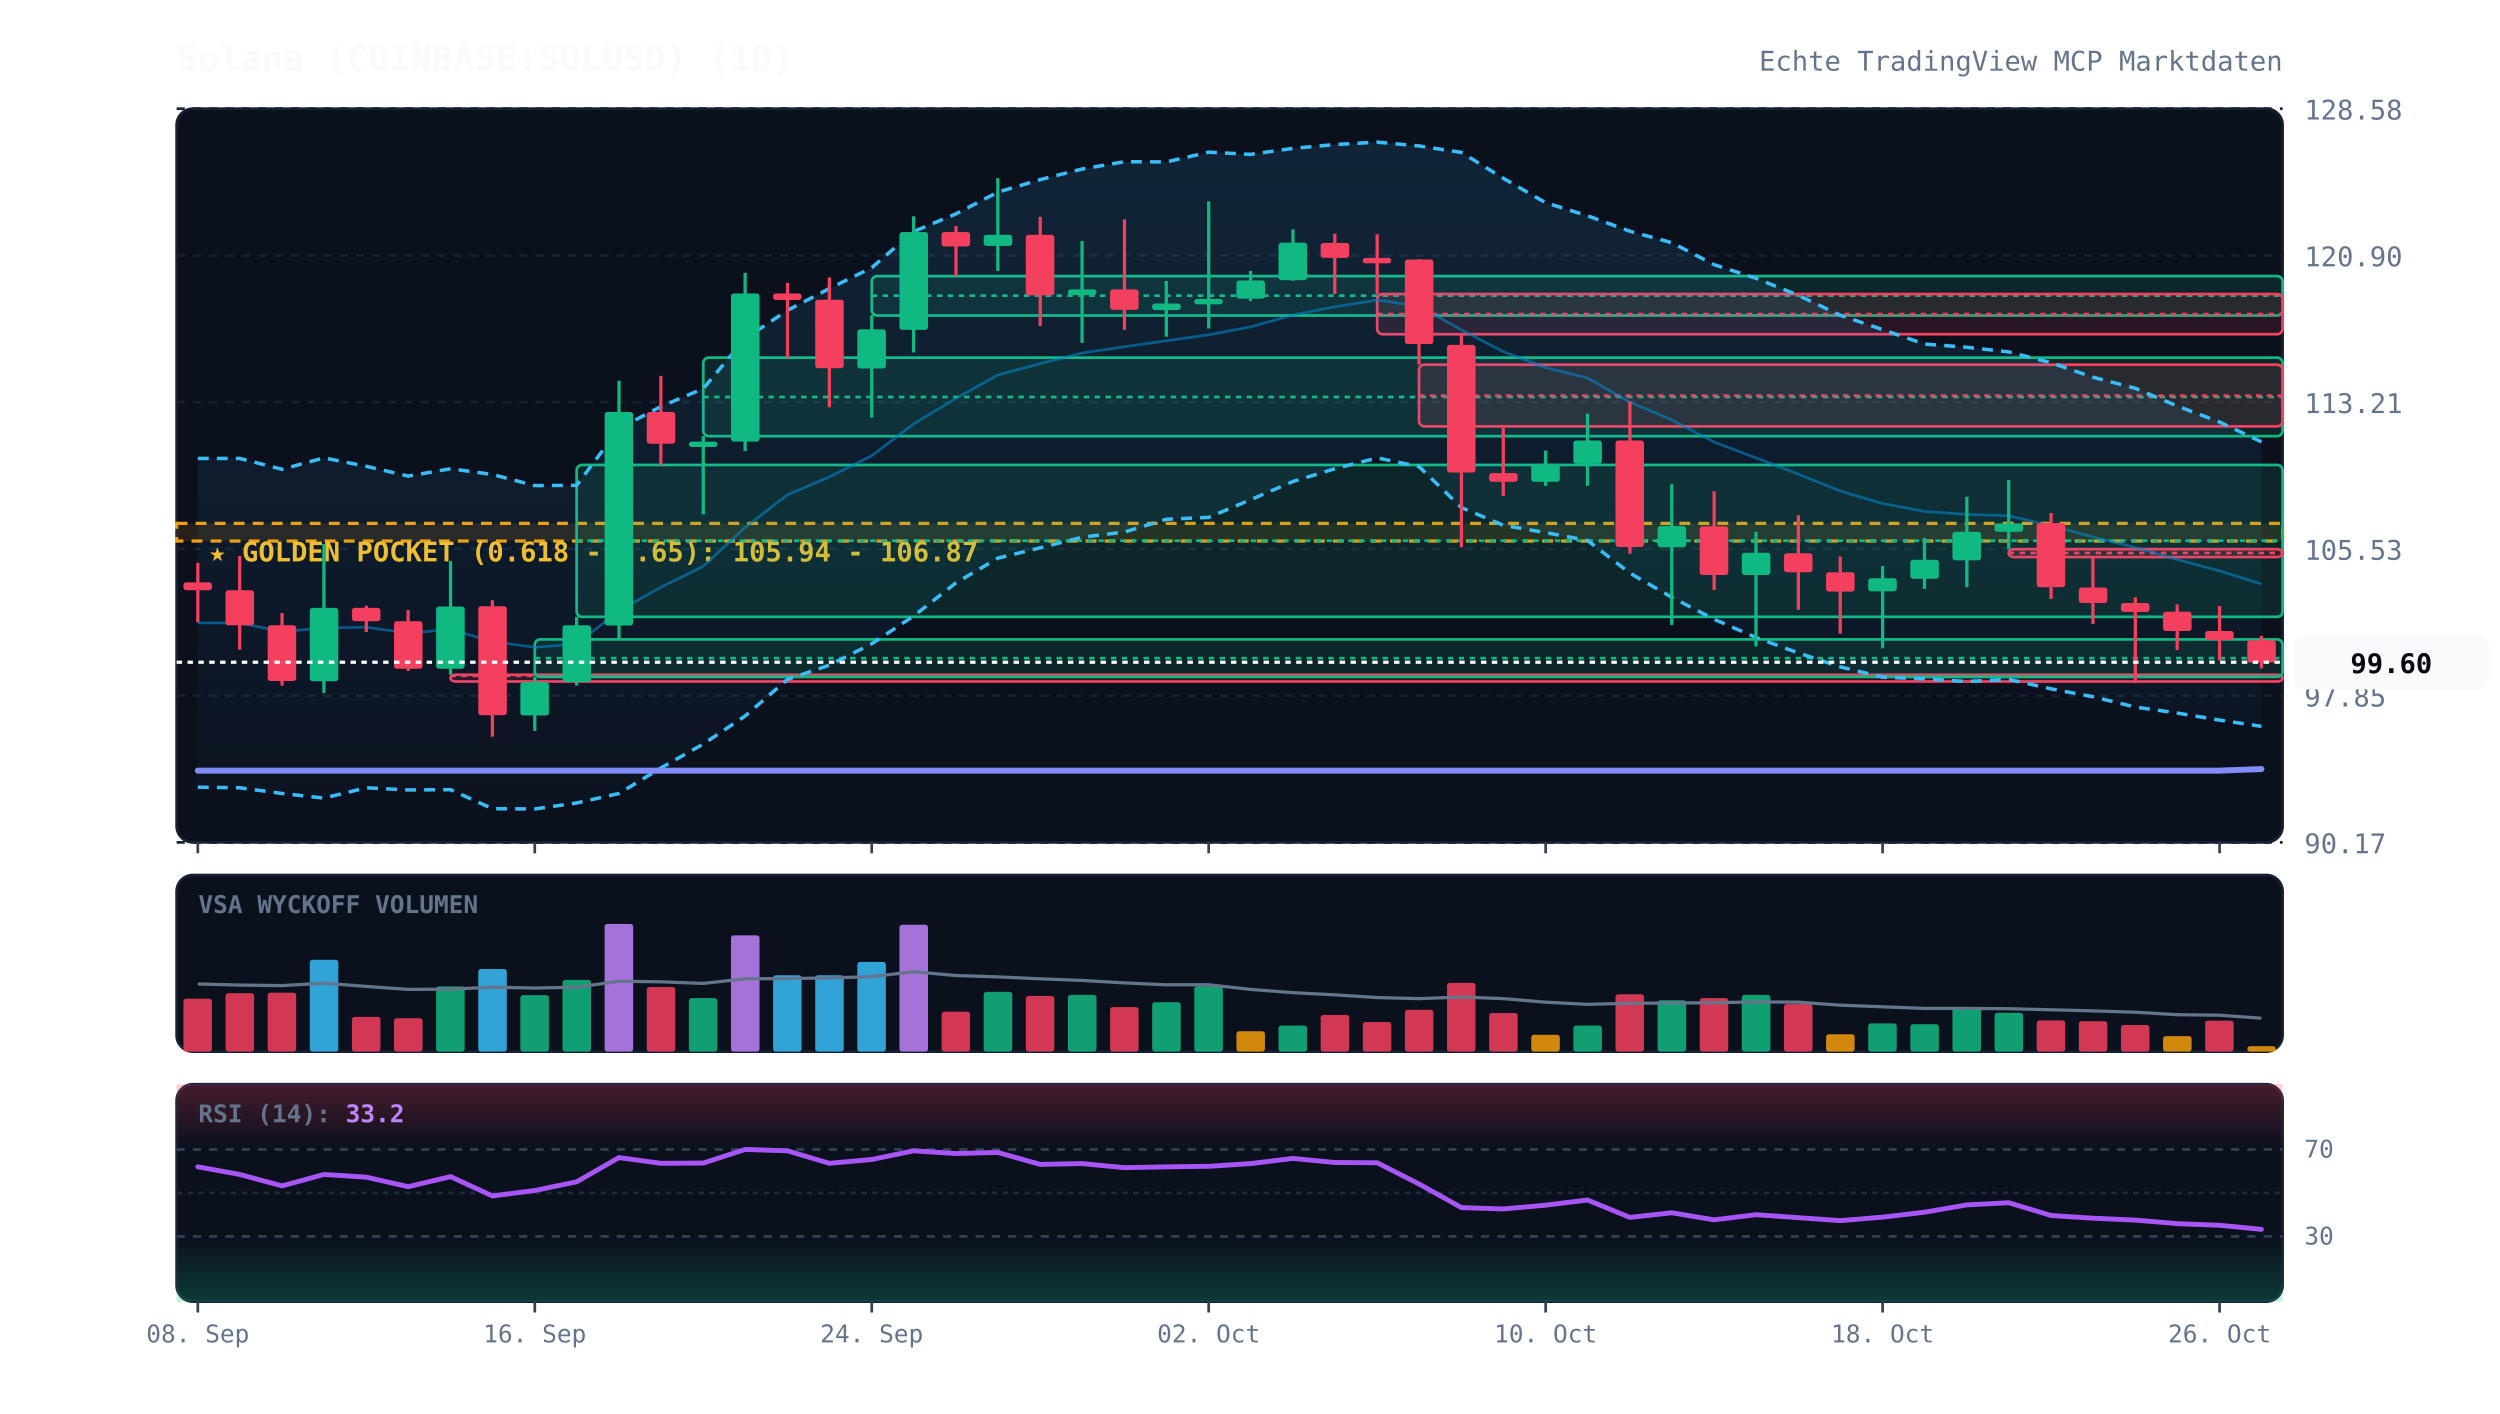
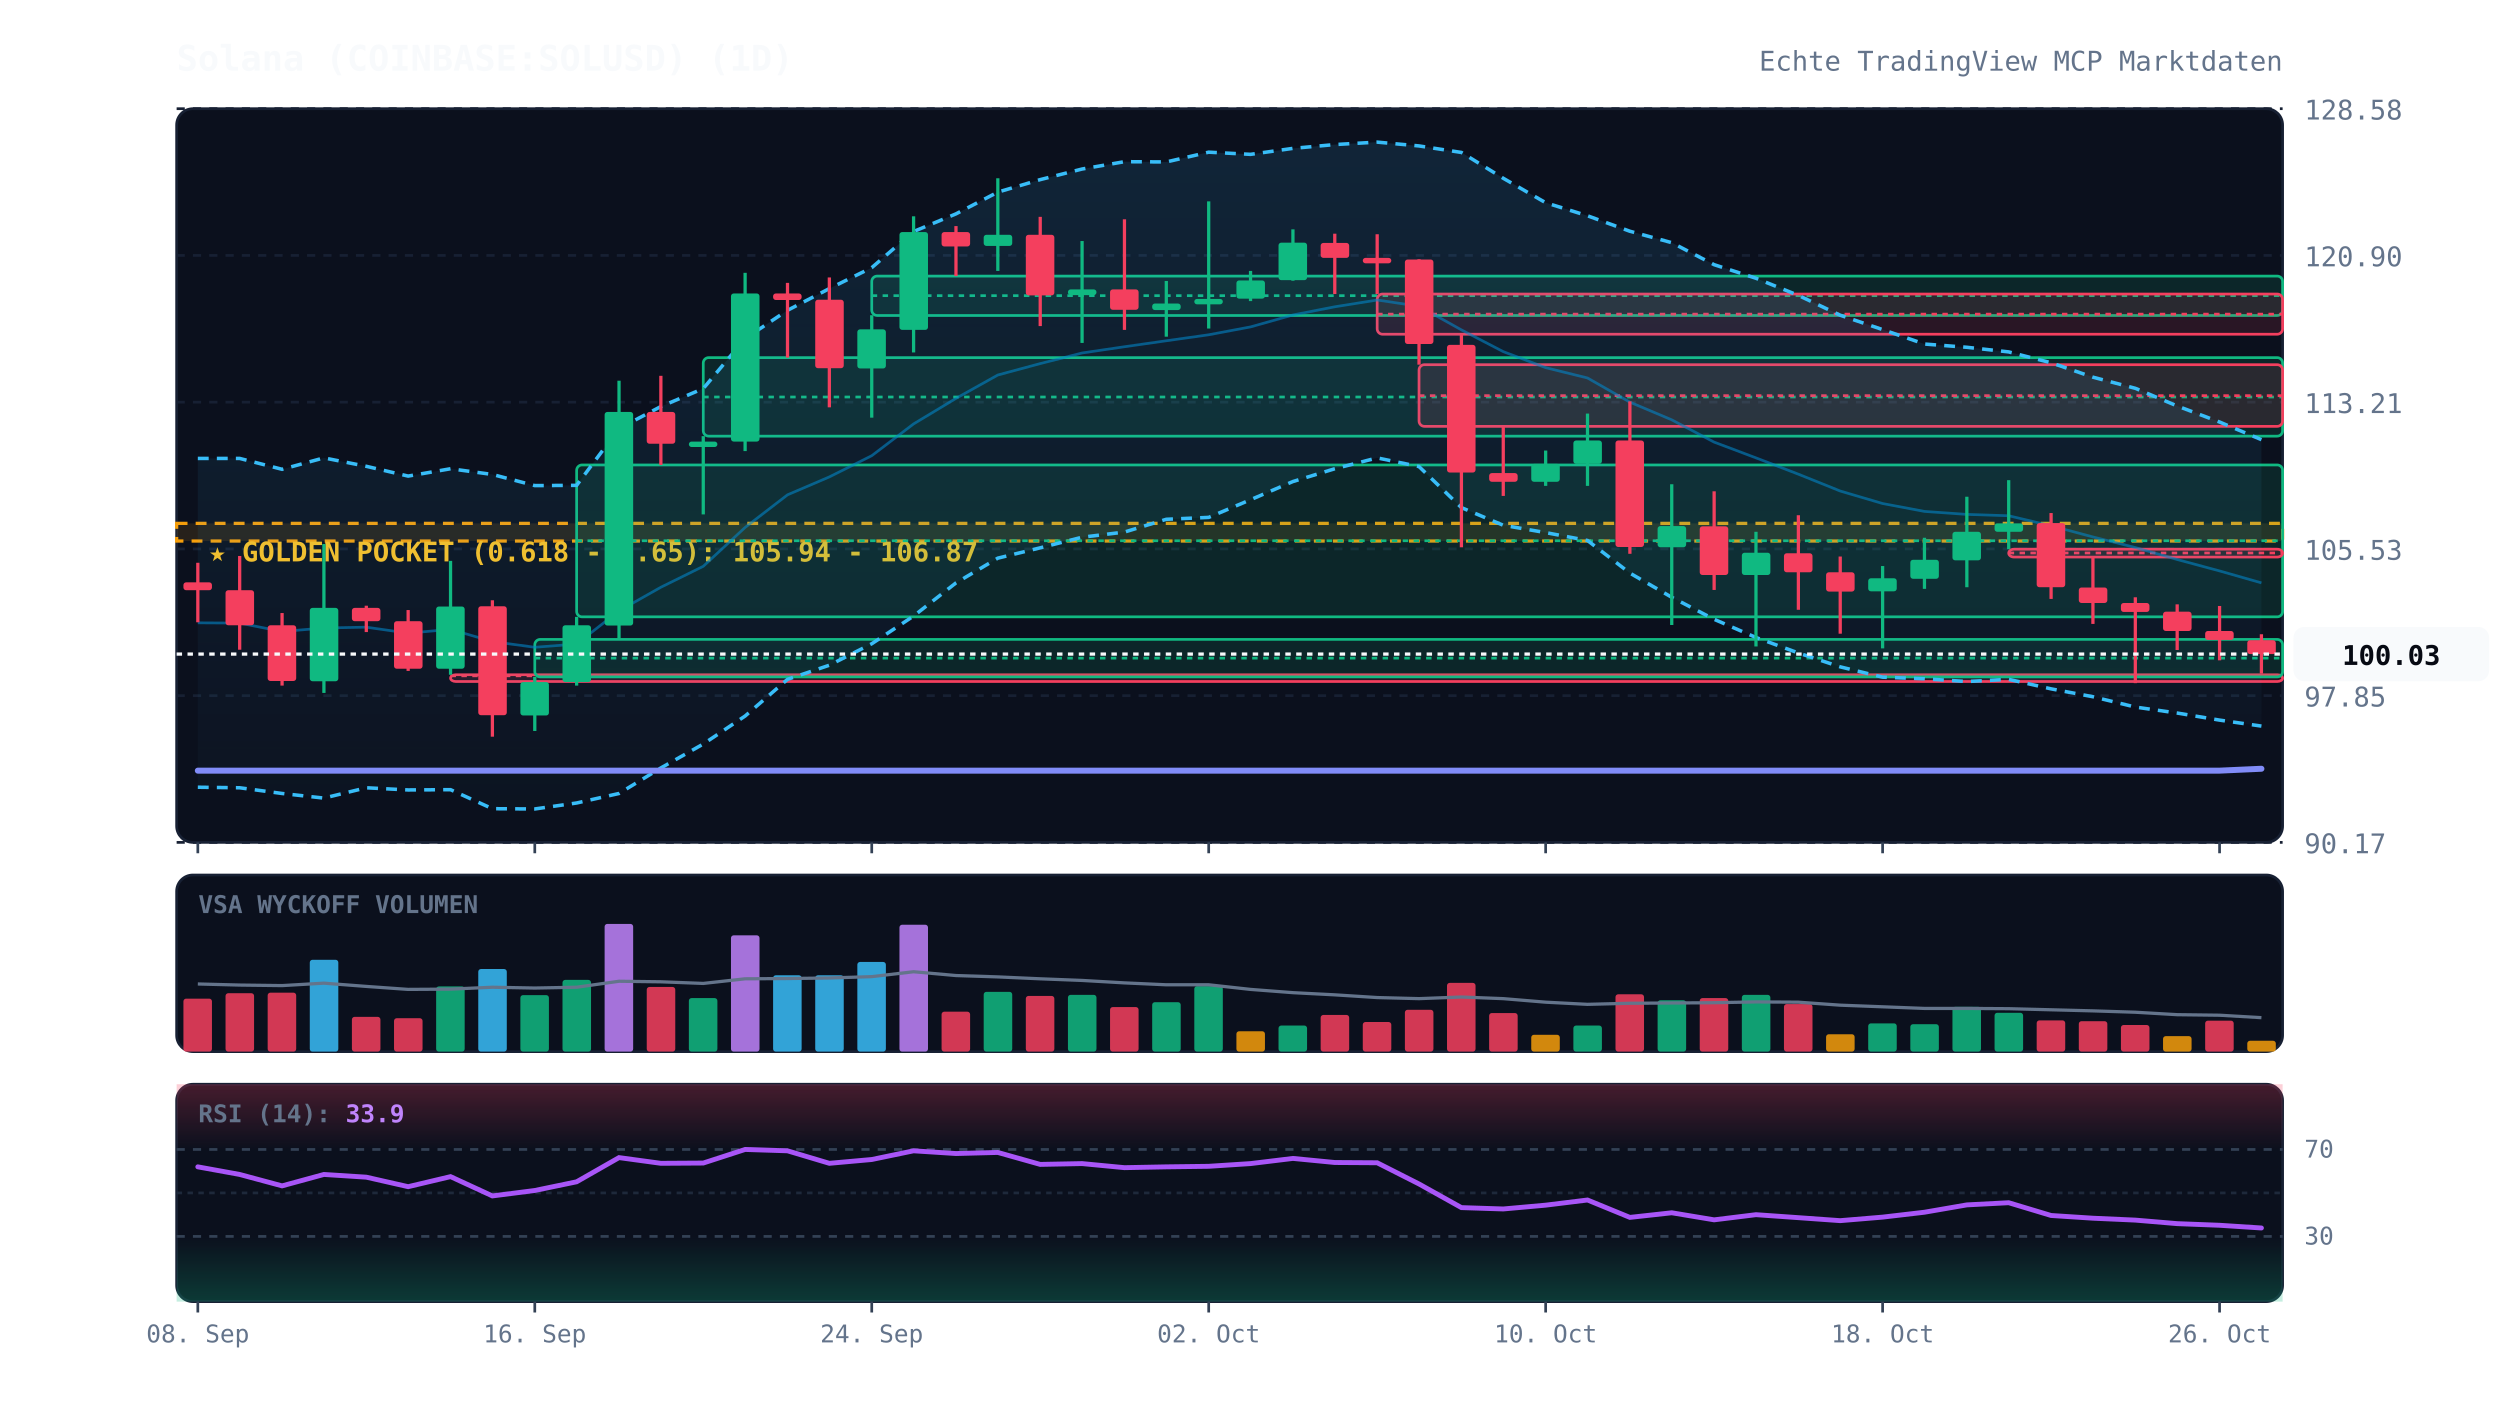
<svg xmlns="http://www.w3.org/2000/svg" viewBox="0 0 920 520" width="100%" height="100%" style="background:#070a13; font-family:'JetBrains Mono', monospace;">
  <defs>
    <linearGradient id="cloud-grad" x1="0%" y1="0%" x2="0%" y2="100%">
      <stop offset="0%" stop-color="#38bdf8" stop-opacity="0.12" />
      <stop offset="100%" stop-color="#38bdf8" stop-opacity="0.02" />
    </linearGradient>
    <linearGradient id="rsi-overbought" x1="0%" y1="0%" x2="0%" y2="100%">
      <stop offset="0%" stop-color="#f43f5e" stop-opacity="0.25" />
      <stop offset="100%" stop-color="#f43f5e" stop-opacity="0.0" />
    </linearGradient>
    <linearGradient id="rsi-oversold" x1="0%" y1="0%" x2="0%" y2="100%">
      <stop offset="0%" stop-color="#10b981" stop-opacity="0.0" />
      <stop offset="100%" stop-color="#10b981" stop-opacity="0.25" />
    </linearGradient>
  </defs>
  <rect x="65" y="40" width="775" height="270" fill="#0b101d" rx="6" stroke="#172033" stroke-width="1" />
  <rect x="65" y="322" width="775" height="65" fill="#0b101d" rx="6" stroke="#172033" stroke-width="1" />
  <rect x="65" y="399" width="775" height="80" fill="#0b101d" rx="6" stroke="#172033" stroke-width="1" />
  <line x1="65" y1="310.0" x2="840" y2="310.0" stroke="#172033" stroke-dasharray="3,3" stroke-width="1" />
  <text x="848" y="314.0" fill="#64748b" font-size="10" text-anchor="start">90.17</text>
  <line x1="65" y1="256.0" x2="840" y2="256.0" stroke="#172033" stroke-dasharray="3,3" stroke-width="1" />
  <text x="848" y="260.0" fill="#64748b" font-size="10" text-anchor="start">97.85</text>
  <line x1="65" y1="202.0" x2="840" y2="202.0" stroke="#172033" stroke-dasharray="3,3" stroke-width="1" />
  <text x="848" y="206.0" fill="#64748b" font-size="10" text-anchor="start">105.53</text>
  <line x1="65" y1="148.0" x2="840" y2="148.0" stroke="#172033" stroke-dasharray="3,3" stroke-width="1" />
  <text x="848" y="152.0" fill="#64748b" font-size="10" text-anchor="start">113.21</text>
  <line x1="65" y1="94.0" x2="840" y2="94.0" stroke="#172033" stroke-dasharray="3,3" stroke-width="1" />
  <text x="848" y="98.0" fill="#64748b" font-size="10" text-anchor="start">120.90</text>
  <line x1="65" y1="40.0" x2="840" y2="40.0" stroke="#172033" stroke-dasharray="3,3" stroke-width="1" />
  <text x="848" y="44.0" fill="#64748b" font-size="10" text-anchor="start">128.58</text>
  <rect x="65" y="192.6" width="775" height="6.5" fill="rgba(245, 158, 11, 0.12)" stroke="#f59e0b" stroke-dasharray="4,3" stroke-width="1.2" />
  <text x="77" y="206.6" fill="#fbbf24" font-size="10" font-weight="bold">★ GOLDEN POCKET (0.618 - 0.65): 105.94 - 106.87</text>
  <rect x="165.8" y="248.3" width="674.2" height="2.5" fill="rgba(244, 63, 94, 0.13)" stroke="#f43f5e" stroke-width="1" rx="2" />
  <line x1="165.8" y1="248.7" x2="840" y2="248.7" stroke="#f43f5e" stroke-dasharray="2,2" stroke-width="1" />
  <rect x="196.8" y="235.3" width="643.2" height="13.8" fill="rgba(16, 185, 129, 0.13)" stroke="#10b981" stroke-width="1" rx="2" />
  <line x1="196.8" y1="242.2" x2="840" y2="242.2" stroke="#10b981" stroke-dasharray="2,2" stroke-width="1" />
  <rect x="212.2" y="171.1" width="627.8" height="55.9" fill="rgba(16, 185, 129, 0.13)" stroke="#10b981" stroke-width="1" rx="2" />
  <line x1="212.2" y1="199.0" x2="840" y2="199.0" stroke="#10b981" stroke-dasharray="2,2" stroke-width="1" />
  <rect x="258.8" y="131.6" width="581.2" height="28.9" fill="rgba(16, 185, 129, 0.13)" stroke="#10b981" stroke-width="1" rx="2" />
  <line x1="258.8" y1="146.1" x2="840" y2="146.1" stroke="#10b981" stroke-dasharray="2,2" stroke-width="1" />
  <rect x="320.8" y="101.6" width="519.2" height="14.5" fill="rgba(16, 185, 129, 0.13)" stroke="#10b981" stroke-width="1" rx="2" />
  <line x1="320.8" y1="108.8" x2="840" y2="108.8" stroke="#10b981" stroke-dasharray="2,2" stroke-width="1" />
  <rect x="506.8" y="108.2" width="333.2" height="14.8" fill="rgba(244, 63, 94, 0.13)" stroke="#f43f5e" stroke-width="1" rx="2" />
  <line x1="506.8" y1="115.6" x2="840" y2="115.6" stroke="#f43f5e" stroke-dasharray="2,2" stroke-width="1" />
  <rect x="522.2" y="134.2" width="317.8" height="22.7" fill="rgba(244, 63, 94, 0.13)" stroke="#f43f5e" stroke-width="1" rx="2" />
  <line x1="522.2" y1="145.6" x2="840" y2="145.6" stroke="#f43f5e" stroke-dasharray="2,2" stroke-width="1" />
  <rect x="739.2" y="202.1" width="100.8" height="2.9" fill="rgba(244, 63, 94, 0.13)" stroke="#f43f5e" stroke-width="1" rx="2" />
  <line x1="739.2" y1="203.5" x2="840" y2="203.5" stroke="#f43f5e" stroke-dasharray="2,2" stroke-width="1" />
-   <polygon points="72.8,168.7 88.2,168.7 103.8,172.7 119.2,168.5 134.8,171.6 150.2,175.2 165.8,172.5 181.2,174.6 196.8,178.7 212.2,178.6 227.8,157.7 243.2,149.6 258.8,143.0 274.2,124.6 289.8,114.2 305.2,106.2 320.8,98.5 336.2,85.2 351.8,78.7 367.2,70.7 382.8,66.1 398.2,62.2 413.8,59.5 429.2,59.6 444.8,56.0 460.2,56.8 475.8,54.6 491.2,53.2 506.8,52.3 522.2,53.7 537.8,56.1 553.2,65.6 568.8,74.6 584.2,79.4 599.8,85.1 615.2,89.3 630.8,97.4 646.2,102.4 661.8,108.7 677.2,116.0 692.8,121.3 708.2,126.6 723.8,127.8 739.2,129.5 754.8,133.5 770.2,138.8 785.8,142.9 801.2,149.4 816.8,155.3 832.2,162.6 832.2,267.3 816.8,265.0 801.2,262.4 785.8,260.2 770.2,256.4 754.8,253.5 739.2,250.0 723.8,250.8 708.2,249.8 692.8,249.2 677.2,245.4 661.8,240.3 646.2,234.6 630.8,227.9 615.2,219.8 599.8,210.9 584.2,198.9 568.8,196.0 553.2,193.3 537.8,186.8 522.2,171.7 506.8,168.5 491.2,172.5 475.8,177.2 460.2,183.9 444.8,190.4 429.2,191.1 413.8,195.8 398.2,197.7 382.8,201.6 367.2,205.4 351.8,214.5 336.2,226.7 320.8,236.9 305.2,244.8 289.8,250.0 274.2,263.5 258.8,273.8 243.2,282.6 227.8,292.0 212.2,295.5 196.8,297.7 181.2,297.6 165.8,290.6 150.2,290.7 134.8,289.9 119.2,293.7 103.8,292.0 88.2,289.9 72.8,289.7" fill="url(#cloud-grad)" />
-   <polyline points="72.8,168.7 88.2,168.7 103.8,172.7 119.2,168.5 134.8,171.6 150.2,175.2 165.8,172.5 181.2,174.6 196.8,178.7 212.2,178.6 227.8,157.7 243.2,149.6 258.8,143.0 274.2,124.6 289.8,114.2 305.2,106.2 320.8,98.5 336.2,85.2 351.8,78.7 367.2,70.7 382.8,66.1 398.2,62.2 413.8,59.5 429.2,59.6 444.8,56.0 460.2,56.8 475.8,54.6 491.2,53.2 506.8,52.3 522.2,53.7 537.8,56.1 553.2,65.6 568.8,74.6 584.2,79.4 599.8,85.1 615.2,89.3 630.8,97.4 646.2,102.4 661.8,108.7 677.2,116.0 692.8,121.3 708.2,126.6 723.8,127.8 739.2,129.5 754.8,133.5 770.2,138.8 785.8,142.9 801.2,149.4 816.8,155.3 832.2,162.6" fill="none" stroke="#38bdf8" stroke-width="1.3" stroke-dasharray="4,3" />
-   <polyline points="72.8,289.7 88.2,289.9 103.8,292.0 119.2,293.7 134.8,289.9 150.2,290.7 165.8,290.6 181.2,297.6 196.8,297.7 212.2,295.5 227.8,292.0 243.2,282.6 258.8,273.8 274.2,263.5 289.8,250.0 305.2,244.8 320.8,236.9 336.2,226.7 351.8,214.5 367.2,205.4 382.8,201.6 398.2,197.7 413.8,195.8 429.2,191.1 444.8,190.4 460.2,183.9 475.8,177.2 491.2,172.5 506.8,168.5 522.2,171.7 537.8,186.8 553.2,193.3 568.8,196.0 584.2,198.9 599.8,210.9 615.2,219.8 630.8,227.9 646.2,234.6 661.8,240.3 677.2,245.4 692.8,249.2 708.2,249.8 723.8,250.8 739.2,250.0 754.8,253.5 770.2,256.4 785.8,260.2 801.2,262.4 816.8,265.0 832.2,267.3" fill="none" stroke="#38bdf8" stroke-width="1.3" stroke-dasharray="4,3" />
-   <polyline points="72.8,229.2 88.2,229.3 103.8,232.4 119.2,231.1 134.8,230.8 150.2,233.0 165.8,231.6 181.2,236.1 196.8,238.2 212.2,237.0 227.8,224.8 243.2,216.1 258.8,208.4 274.2,194.1 289.8,182.1 305.2,175.5 320.8,167.7 336.2,156.0 351.8,146.6 367.2,138.0 382.8,133.8 398.2,129.9 413.8,127.6 429.2,125.4 444.8,123.2 460.2,120.3 475.8,115.9 491.2,112.9 506.8,110.4 522.2,112.7 537.8,121.4 553.2,129.4 568.8,135.3 584.2,139.1 599.8,148.0 615.2,154.5 630.8,162.7 646.2,168.5 661.8,174.5 677.2,180.7 692.8,185.3 708.2,188.2 723.8,189.3 739.2,189.8 754.8,193.5 770.2,197.6 785.8,201.5 801.2,205.9 816.8,210.1 832.2,214.9" fill="none" stroke="#0284c7" stroke-width="1.0" stroke-opacity="0.6" />
-   <polyline points="72.8,283.6 88.2,283.6 103.8,283.6 119.2,283.6 134.8,283.6 150.2,283.6 165.8,283.6 181.2,283.6 196.8,283.6 212.2,283.6 227.8,283.6 243.2,283.6 258.8,283.6 274.2,283.6 289.8,283.6 305.2,283.6 320.8,283.6 336.2,283.6 351.8,283.6 367.2,283.6 382.8,283.6 398.2,283.6 413.8,283.6 429.2,283.6 444.8,283.6 460.2,283.6 475.8,283.6 491.2,283.6 506.8,283.6 522.2,283.6 537.8,283.6 553.2,283.6 568.8,283.6 584.2,283.6 599.8,283.6 615.2,283.6 630.8,283.6 646.2,283.6 661.8,283.6 677.2,283.6 692.8,283.6 708.2,283.6 723.8,283.6 739.2,283.6 754.8,283.6 770.2,283.6 785.8,283.6 801.2,283.6 816.8,283.6 832.2,283.0" fill="none" stroke="#818cf8" stroke-width="2.2" stroke-linecap="round" />
+   <polygon points="72.8,168.7 88.2,168.7 103.8,172.7 119.2,168.5 134.8,171.6 150.2,175.2 165.8,172.5 181.2,174.6 196.8,178.7 212.2,178.6 227.8,157.7 243.2,149.6 258.8,143.0 274.2,124.6 289.8,114.2 305.2,106.2 320.8,98.5 336.2,85.2 351.8,78.7 367.2,70.7 382.8,66.1 398.2,62.2 413.8,59.5 429.2,59.6 444.8,56.0 460.2,56.8 475.8,54.6 491.2,53.2 506.8,52.3 522.2,53.7 537.8,56.1 553.2,65.6 568.8,74.6 584.2,79.4 599.8,85.1 615.2,89.3 630.8,97.4 646.2,102.4 661.8,108.7 677.2,116.0 692.8,121.3 708.2,126.6 723.8,127.8 739.2,129.5 754.8,133.5 770.2,138.8 785.8,142.9 801.2,149.4 816.8,155.3 832.2,161.8 832.2,267.2 816.8,265.0 801.2,262.4 785.8,260.2 770.2,256.4 754.8,253.5 739.2,250.0 723.8,250.8 708.2,249.8 692.8,249.2 677.2,245.4 661.8,240.3 646.2,234.6 630.8,227.9 615.2,219.8 599.8,210.9 584.2,198.9 568.8,196.0 553.2,193.3 537.8,186.8 522.2,171.7 506.8,168.5 491.2,172.5 475.8,177.2 460.2,183.9 444.8,190.4 429.2,191.1 413.8,195.8 398.2,197.7 382.8,201.6 367.2,205.4 351.8,214.5 336.2,226.7 320.8,236.9 305.2,244.8 289.8,250.0 274.2,263.5 258.8,273.8 243.2,282.6 227.8,292.0 212.2,295.5 196.8,297.7 181.2,297.6 165.8,290.6 150.2,290.7 134.8,289.9 119.2,293.7 103.8,292.0 88.2,289.9 72.8,289.7" fill="url(#cloud-grad)" />
+   <polyline points="72.8,168.7 88.2,168.7 103.8,172.7 119.2,168.5 134.8,171.6 150.2,175.2 165.8,172.5 181.2,174.6 196.8,178.7 212.2,178.6 227.8,157.7 243.2,149.6 258.8,143.0 274.2,124.6 289.8,114.2 305.2,106.2 320.8,98.5 336.2,85.2 351.8,78.7 367.2,70.7 382.8,66.1 398.2,62.2 413.8,59.5 429.2,59.6 444.8,56.0 460.2,56.8 475.8,54.6 491.2,53.2 506.8,52.3 522.2,53.7 537.8,56.1 553.2,65.6 568.8,74.6 584.2,79.4 599.8,85.1 615.2,89.3 630.8,97.4 646.2,102.4 661.8,108.7 677.2,116.0 692.8,121.3 708.2,126.6 723.8,127.8 739.2,129.5 754.8,133.5 770.2,138.8 785.8,142.9 801.2,149.4 816.8,155.3 832.2,161.8" fill="none" stroke="#38bdf8" stroke-width="1.3" stroke-dasharray="4,3" />
+   <polyline points="72.8,289.7 88.2,289.9 103.8,292.0 119.2,293.7 134.8,289.9 150.2,290.7 165.8,290.6 181.2,297.6 196.8,297.7 212.2,295.5 227.8,292.0 243.2,282.6 258.8,273.8 274.2,263.5 289.8,250.0 305.2,244.8 320.8,236.9 336.2,226.7 351.8,214.5 367.2,205.4 382.8,201.6 398.2,197.7 413.8,195.8 429.2,191.1 444.8,190.4 460.2,183.9 475.8,177.2 491.2,172.5 506.8,168.5 522.2,171.7 537.8,186.8 553.2,193.3 568.8,196.0 584.2,198.9 599.8,210.9 615.2,219.8 630.8,227.9 646.2,234.6 661.8,240.3 677.2,245.4 692.8,249.2 708.2,249.8 723.8,250.8 739.2,250.0 754.8,253.5 770.2,256.4 785.8,260.2 801.2,262.4 816.8,265.0 832.2,267.2" fill="none" stroke="#38bdf8" stroke-width="1.3" stroke-dasharray="4,3" />
+   <polyline points="72.8,229.2 88.2,229.3 103.8,232.4 119.2,231.1 134.8,230.8 150.2,233.0 165.8,231.6 181.2,236.1 196.8,238.2 212.2,237.0 227.8,224.8 243.2,216.1 258.8,208.4 274.2,194.1 289.8,182.1 305.2,175.5 320.8,167.7 336.2,156.0 351.8,146.6 367.2,138.0 382.8,133.8 398.2,129.9 413.8,127.6 429.2,125.4 444.8,123.2 460.2,120.3 475.8,115.9 491.2,112.9 506.8,110.4 522.2,112.7 537.8,121.4 553.2,129.4 568.8,135.3 584.2,139.1 599.8,148.0 615.2,154.5 630.8,162.7 646.2,168.5 661.8,174.5 677.2,180.7 692.8,185.3 708.2,188.2 723.8,189.3 739.2,189.8 754.8,193.5 770.2,197.6 785.8,201.5 801.2,205.9 816.8,210.1 832.2,214.5" fill="none" stroke="#0284c7" stroke-width="1.0" stroke-opacity="0.6" />
+   <polyline points="72.8,283.6 88.2,283.6 103.8,283.6 119.2,283.6 134.8,283.6 150.2,283.6 165.8,283.6 181.2,283.6 196.8,283.6 212.2,283.6 227.8,283.6 243.2,283.6 258.8,283.6 274.2,283.6 289.8,283.6 305.2,283.6 320.8,283.6 336.2,283.6 351.8,283.6 367.2,283.6 382.8,283.6 398.2,283.6 413.8,283.6 429.2,283.6 444.8,283.6 460.2,283.6 475.8,283.6 491.2,283.6 506.8,283.6 522.2,283.6 537.8,283.6 553.2,283.6 568.8,283.6 584.2,283.6 599.8,283.6 615.2,283.6 630.8,283.6 646.2,283.6 661.8,283.6 677.2,283.6 692.8,283.6 708.2,283.6 723.8,283.6 739.2,283.6 754.8,283.6 770.2,283.6 785.8,283.6 801.2,283.6 816.8,283.6 832.2,282.9" fill="none" stroke="#818cf8" stroke-width="2.2" stroke-linecap="round" />
  <line x1="72.8" y1="207.1" x2="72.8" y2="229.0" stroke="#f43f5e" stroke-width="1.2" />
  <rect x="67.5" y="214.3" width="10.5" height="2.9" fill="#f43f5e" rx="1" />
  <line x1="88.2" y1="204.6" x2="88.2" y2="239.1" stroke="#f43f5e" stroke-width="1.2" />
  <rect x="83.0" y="217.2" width="10.5" height="12.9" fill="#f43f5e" rx="1" />
  <line x1="103.8" y1="225.6" x2="103.8" y2="252.3" stroke="#f43f5e" stroke-width="1.2" />
  <rect x="98.5" y="230.1" width="10.5" height="20.5" fill="#f43f5e" rx="1" />
  <line x1="119.2" y1="200.2" x2="119.2" y2="255.0" stroke="#10b981" stroke-width="1.2" />
  <rect x="114.0" y="223.7" width="10.5" height="27.0" fill="#10b981" rx="1" />
  <line x1="134.8" y1="222.9" x2="134.8" y2="232.6" stroke="#f43f5e" stroke-width="1.2" />
  <rect x="129.5" y="223.7" width="10.5" height="4.9" fill="#f43f5e" rx="1" />
  <line x1="150.2" y1="224.5" x2="150.2" y2="246.9" stroke="#f43f5e" stroke-width="1.2" />
  <rect x="145.0" y="228.6" width="10.5" height="17.5" fill="#f43f5e" rx="1" />
  <line x1="165.8" y1="206.4" x2="165.8" y2="248.3" stroke="#10b981" stroke-width="1.2" />
  <rect x="160.5" y="223.2" width="10.5" height="22.9" fill="#10b981" rx="1" />
  <line x1="181.2" y1="220.9" x2="181.2" y2="271.1" stroke="#f43f5e" stroke-width="1.2" />
  <rect x="176.0" y="223.1" width="10.5" height="40.1" fill="#f43f5e" rx="1" />
  <line x1="196.8" y1="249.1" x2="196.8" y2="269.0" stroke="#10b981" stroke-width="1.2" />
  <rect x="191.5" y="251.0" width="10.5" height="12.3" fill="#10b981" rx="1" />
  <line x1="212.2" y1="227.0" x2="212.2" y2="252.3" stroke="#10b981" stroke-width="1.2" />
  <rect x="207.0" y="230.1" width="10.5" height="20.9" fill="#10b981" rx="1" />
  <line x1="227.8" y1="140.1" x2="227.8" y2="235.3" stroke="#10b981" stroke-width="1.2" />
  <rect x="222.5" y="151.6" width="10.5" height="78.6" fill="#10b981" rx="1" />
  <line x1="243.2" y1="138.3" x2="243.2" y2="171.1" stroke="#f43f5e" stroke-width="1.2" />
  <rect x="238.0" y="151.6" width="10.5" height="11.7" fill="#f43f5e" rx="1" />
  <line x1="258.8" y1="160.5" x2="258.8" y2="189.3" stroke="#10b981" stroke-width="1.2" />
  <rect x="253.5" y="162.5" width="10.5" height="2.0" fill="#10b981" rx="1" />
  <line x1="274.2" y1="100.4" x2="274.2" y2="166.0" stroke="#10b981" stroke-width="1.2" />
  <rect x="269.0" y="108.0" width="10.5" height="54.5" fill="#10b981" rx="1" />
  <line x1="289.8" y1="104.1" x2="289.8" y2="131.6" stroke="#f43f5e" stroke-width="1.2" />
  <rect x="284.5" y="108.0" width="10.5" height="2.4" fill="#f43f5e" rx="1" />
  <line x1="305.2" y1="102.1" x2="305.2" y2="149.9" stroke="#f43f5e" stroke-width="1.2" />
  <rect x="300.0" y="110.3" width="10.5" height="25.2" fill="#f43f5e" rx="1" />
  <line x1="320.8" y1="116.0" x2="320.8" y2="153.7" stroke="#10b981" stroke-width="1.2" />
  <rect x="315.5" y="121.2" width="10.5" height="14.4" fill="#10b981" rx="1" />
  <line x1="336.2" y1="79.6" x2="336.2" y2="129.7" stroke="#10b981" stroke-width="1.2" />
  <rect x="331.0" y="85.4" width="10.5" height="36.0" fill="#10b981" rx="1" />
  <line x1="351.8" y1="83.2" x2="351.8" y2="101.6" stroke="#f43f5e" stroke-width="1.2" />
  <rect x="346.5" y="85.4" width="10.5" height="5.3" fill="#f43f5e" rx="1" />
  <line x1="367.2" y1="65.6" x2="367.2" y2="99.7" stroke="#10b981" stroke-width="1.2" />
  <rect x="362.0" y="86.4" width="10.5" height="4.1" fill="#10b981" rx="1" />
  <line x1="382.8" y1="79.8" x2="382.8" y2="120.0" stroke="#f43f5e" stroke-width="1.2" />
  <rect x="377.5" y="86.4" width="10.5" height="22.3" fill="#f43f5e" rx="1" />
  <line x1="398.2" y1="88.7" x2="398.2" y2="126.2" stroke="#10b981" stroke-width="1.2" />
  <rect x="393.0" y="106.5" width="10.5" height="2.1" fill="#10b981" rx="1" />
  <line x1="413.8" y1="80.7" x2="413.8" y2="121.4" stroke="#f43f5e" stroke-width="1.2" />
  <rect x="408.5" y="106.5" width="10.5" height="7.5" fill="#f43f5e" rx="1" />
  <line x1="429.2" y1="103.4" x2="429.2" y2="123.9" stroke="#10b981" stroke-width="1.2" />
  <rect x="424.0" y="111.7" width="10.5" height="2.4" fill="#10b981" rx="1" />
  <line x1="444.8" y1="74.1" x2="444.8" y2="120.9" stroke="#10b981" stroke-width="1.2" />
  <rect x="439.5" y="110.0" width="10.5" height="2.0" fill="#10b981" rx="1" />
  <line x1="460.2" y1="99.7" x2="460.2" y2="110.8" stroke="#10b981" stroke-width="1.2" />
  <rect x="455.0" y="103.2" width="10.5" height="6.7" fill="#10b981" rx="1" />
  <line x1="475.8" y1="84.4" x2="475.8" y2="103.3" stroke="#10b981" stroke-width="1.2" />
  <rect x="470.5" y="89.3" width="10.5" height="13.8" fill="#10b981" rx="1" />
  <line x1="491.2" y1="86.0" x2="491.2" y2="108.2" stroke="#f43f5e" stroke-width="1.2" />
  <rect x="486.0" y="89.4" width="10.5" height="5.5" fill="#f43f5e" rx="1" />
  <line x1="506.8" y1="86.2" x2="506.8" y2="108.2" stroke="#f43f5e" stroke-width="1.2" />
  <rect x="501.5" y="94.9" width="10.5" height="2.0" fill="#f43f5e" rx="1" />
  <line x1="522.2" y1="95.4" x2="522.2" y2="134.2" stroke="#f43f5e" stroke-width="1.2" />
  <rect x="517.0" y="95.5" width="10.5" height="31.1" fill="#f43f5e" rx="1" />
  <line x1="537.8" y1="123.0" x2="537.8" y2="201.4" stroke="#f43f5e" stroke-width="1.2" />
  <rect x="532.5" y="126.9" width="10.5" height="47.0" fill="#f43f5e" rx="1" />
  <line x1="553.2" y1="157.0" x2="553.2" y2="182.5" stroke="#f43f5e" stroke-width="1.2" />
  <rect x="548.0" y="174.1" width="10.5" height="3.2" fill="#f43f5e" rx="1" />
  <line x1="568.8" y1="165.8" x2="568.8" y2="178.8" stroke="#10b981" stroke-width="1.2" />
  <rect x="563.5" y="170.7" width="10.5" height="6.6" fill="#10b981" rx="1" />
  <line x1="584.2" y1="152.2" x2="584.2" y2="178.8" stroke="#10b981" stroke-width="1.2" />
  <rect x="579.0" y="162.1" width="10.5" height="8.6" fill="#10b981" rx="1" />
  <line x1="599.8" y1="147.7" x2="599.8" y2="203.8" stroke="#f43f5e" stroke-width="1.2" />
  <rect x="594.5" y="162.1" width="10.5" height="39.2" fill="#f43f5e" rx="1" />
  <line x1="615.2" y1="178.2" x2="615.2" y2="230.0" stroke="#10b981" stroke-width="1.2" />
  <rect x="610.0" y="193.6" width="10.5" height="7.8" fill="#10b981" rx="1" />
  <line x1="630.8" y1="180.8" x2="630.8" y2="217.1" stroke="#f43f5e" stroke-width="1.2" />
  <rect x="625.5" y="193.7" width="10.5" height="17.9" fill="#f43f5e" rx="1" />
  <line x1="646.2" y1="195.7" x2="646.2" y2="237.9" stroke="#10b981" stroke-width="1.2" />
  <rect x="641.0" y="203.4" width="10.5" height="8.2" fill="#10b981" rx="1" />
  <line x1="661.8" y1="189.6" x2="661.8" y2="224.4" stroke="#f43f5e" stroke-width="1.2" />
  <rect x="656.5" y="203.6" width="10.5" height="7.0" fill="#f43f5e" rx="1" />
  <line x1="677.2" y1="204.8" x2="677.2" y2="233.2" stroke="#f43f5e" stroke-width="1.2" />
  <rect x="672.0" y="210.6" width="10.5" height="7.1" fill="#f43f5e" rx="1" />
  <line x1="692.8" y1="208.3" x2="692.8" y2="238.6" stroke="#10b981" stroke-width="1.2" />
  <rect x="687.5" y="212.8" width="10.5" height="4.8" fill="#10b981" rx="1" />
  <line x1="708.2" y1="197.9" x2="708.2" y2="216.7" stroke="#10b981" stroke-width="1.2" />
  <rect x="703.0" y="206.0" width="10.5" height="7.0" fill="#10b981" rx="1" />
  <line x1="723.8" y1="182.8" x2="723.8" y2="216.1" stroke="#10b981" stroke-width="1.2" />
  <rect x="718.5" y="195.7" width="10.5" height="10.5" fill="#10b981" rx="1" />
  <line x1="739.2" y1="176.7" x2="739.2" y2="202.1" stroke="#10b981" stroke-width="1.2" />
  <rect x="734.0" y="192.6" width="10.5" height="3.1" fill="#10b981" rx="1" />
  <line x1="754.8" y1="188.8" x2="754.8" y2="220.4" stroke="#f43f5e" stroke-width="1.2" />
  <rect x="749.5" y="192.5" width="10.5" height="23.6" fill="#f43f5e" rx="1" />
  <line x1="770.2" y1="205.0" x2="770.2" y2="229.6" stroke="#f43f5e" stroke-width="1.2" />
  <rect x="765.0" y="216.2" width="10.5" height="5.7" fill="#f43f5e" rx="1" />
  <line x1="785.8" y1="219.8" x2="785.8" y2="251.4" stroke="#f43f5e" stroke-width="1.2" />
  <rect x="780.5" y="221.9" width="10.5" height="3.3" fill="#f43f5e" rx="1" />
  <line x1="801.2" y1="222.4" x2="801.2" y2="239.2" stroke="#f43f5e" stroke-width="1.2" />
  <rect x="796.0" y="225.1" width="10.5" height="7.1" fill="#f43f5e" rx="1" />
  <line x1="816.8" y1="223.0" x2="816.8" y2="243.0" stroke="#f43f5e" stroke-width="1.2" />
  <rect x="811.5" y="232.2" width="10.5" height="3.3" fill="#f43f5e" rx="1" />
-   <line x1="832.2" y1="234.0" x2="832.2" y2="246.0" stroke="#f43f5e" stroke-width="1.2" />
-   <rect x="827.0" y="235.6" width="10.5" height="8.2" fill="#f43f5e" rx="1" />
-   <line x1="65" y1="243.7" x2="840" y2="243.7" stroke="#f8fafc" stroke-width="1.2" stroke-dasharray="2,2" />
-   <rect x="844" y="233.7" width="72" height="20" fill="#f8fafc" rx="4" />
-   <text x="880" y="247.7" fill="#070a13" font-size="10" font-weight="bold" text-anchor="middle">99.60</text>
+   <line x1="832.2" y1="233.4" x2="832.2" y2="247.9" stroke="#f43f5e" stroke-width="1.2" />
+   <rect x="827.0" y="235.6" width="10.5" height="5.1" fill="#f43f5e" rx="1" />
+   <line x1="65" y1="240.7" x2="840" y2="240.7" stroke="#f8fafc" stroke-width="1.2" stroke-dasharray="2,2" />
+   <rect x="844" y="230.7" width="72" height="20" fill="#f8fafc" rx="4" />
+   <text x="880" y="244.7" fill="#070a13" font-size="10" font-weight="bold" text-anchor="middle">100.03</text>
  <text x="73" y="336" fill="#64748b" font-size="9" font-weight="bold">VSA WYCKOFF VOLUMEN</text>
  <rect x="67.5" y="367.5" width="10.5" height="19.5" fill="#f43f5e" opacity="0.85" rx="1" />
  <rect x="83.0" y="365.5" width="10.5" height="21.5" fill="#f43f5e" opacity="0.85" rx="1" />
  <rect x="98.5" y="365.3" width="10.5" height="21.7" fill="#f43f5e" opacity="0.85" rx="1" />
  <rect x="114.0" y="353.2" width="10.5" height="33.8" fill="#38bdf8" opacity="0.85" rx="1" />
  <rect x="129.5" y="374.2" width="10.5" height="12.8" fill="#f43f5e" opacity="0.85" rx="1" />
  <rect x="145.0" y="374.7" width="10.5" height="12.3" fill="#f43f5e" opacity="0.85" rx="1" />
  <rect x="160.5" y="363.0" width="10.5" height="24.0" fill="#10b981" opacity="0.85" rx="1" />
  <rect x="176.0" y="356.6" width="10.5" height="30.4" fill="#38bdf8" opacity="0.85" rx="1" />
  <rect x="191.5" y="366.2" width="10.5" height="20.8" fill="#10b981" opacity="0.85" rx="1" />
  <rect x="207.0" y="360.6" width="10.5" height="26.4" fill="#10b981" opacity="0.85" rx="1" />
  <rect x="222.5" y="340.0" width="10.5" height="47.0" fill="#c084fc" opacity="0.85" rx="1" />
  <rect x="238.0" y="363.2" width="10.5" height="23.8" fill="#f43f5e" opacity="0.85" rx="1" />
  <rect x="253.5" y="367.3" width="10.5" height="19.7" fill="#10b981" opacity="0.85" rx="1" />
  <rect x="269.0" y="344.2" width="10.5" height="42.8" fill="#c084fc" opacity="0.85" rx="1" />
  <rect x="284.5" y="358.9" width="10.5" height="28.1" fill="#38bdf8" opacity="0.85" rx="1" />
  <rect x="300.0" y="358.9" width="10.5" height="28.1" fill="#38bdf8" opacity="0.85" rx="1" />
  <rect x="315.5" y="354.0" width="10.5" height="33.0" fill="#38bdf8" opacity="0.85" rx="1" />
  <rect x="331.0" y="340.3" width="10.5" height="46.7" fill="#c084fc" opacity="0.85" rx="1" />
  <rect x="346.5" y="372.3" width="10.5" height="14.7" fill="#f43f5e" opacity="0.85" rx="1" />
  <rect x="362.0" y="365.0" width="10.5" height="22.0" fill="#10b981" opacity="0.85" rx="1" />
  <rect x="377.5" y="366.5" width="10.5" height="20.5" fill="#f43f5e" opacity="0.85" rx="1" />
  <rect x="393.0" y="366.1" width="10.5" height="20.9" fill="#10b981" opacity="0.85" rx="1" />
  <rect x="408.5" y="370.6" width="10.5" height="16.4" fill="#f43f5e" opacity="0.85" rx="1" />
  <rect x="424.0" y="368.8" width="10.5" height="18.2" fill="#10b981" opacity="0.85" rx="1" />
  <rect x="439.5" y="362.9" width="10.5" height="24.1" fill="#10b981" opacity="0.85" rx="1" />
  <rect x="455.0" y="379.5" width="10.5" height="7.5" fill="#f59e0b" opacity="0.85" rx="1" />
  <rect x="470.5" y="377.4" width="10.5" height="9.6" fill="#10b981" opacity="0.85" rx="1" />
  <rect x="486.0" y="373.5" width="10.5" height="13.5" fill="#f43f5e" opacity="0.85" rx="1" />
  <rect x="501.5" y="376.1" width="10.5" height="10.9" fill="#f43f5e" opacity="0.85" rx="1" />
  <rect x="517.0" y="371.6" width="10.5" height="15.4" fill="#f43f5e" opacity="0.85" rx="1" />
  <rect x="532.5" y="361.7" width="10.5" height="25.3" fill="#f43f5e" opacity="0.85" rx="1" />
  <rect x="548.0" y="372.8" width="10.5" height="14.2" fill="#f43f5e" opacity="0.85" rx="1" />
  <rect x="563.5" y="380.8" width="10.5" height="6.2" fill="#f59e0b" opacity="0.85" rx="1" />
  <rect x="579.0" y="377.4" width="10.5" height="9.6" fill="#10b981" opacity="0.85" rx="1" />
  <rect x="594.5" y="365.9" width="10.5" height="21.1" fill="#f43f5e" opacity="0.85" rx="1" />
  <rect x="610.0" y="368.1" width="10.5" height="18.9" fill="#10b981" opacity="0.85" rx="1" />
  <rect x="625.5" y="367.3" width="10.5" height="19.7" fill="#f43f5e" opacity="0.85" rx="1" />
  <rect x="641.0" y="366.1" width="10.5" height="20.9" fill="#10b981" opacity="0.85" rx="1" />
  <rect x="656.5" y="369.5" width="10.5" height="17.5" fill="#f43f5e" opacity="0.85" rx="1" />
  <rect x="672.0" y="380.6" width="10.5" height="6.4" fill="#f59e0b" opacity="0.85" rx="1" />
  <rect x="687.5" y="376.6" width="10.5" height="10.4" fill="#10b981" opacity="0.85" rx="1" />
  <rect x="703.0" y="376.9" width="10.5" height="10.1" fill="#10b981" opacity="0.85" rx="1" />
-   <rect x="718.5" y="370.6" width="10.5" height="16.4" fill="#10b981" opacity="0.85" rx="1" />
+   <rect x="718.5" y="370.5" width="10.5" height="16.5" fill="#10b981" opacity="0.85" rx="1" />
  <rect x="734.0" y="372.7" width="10.5" height="14.3" fill="#10b981" opacity="0.85" rx="1" />
  <rect x="749.5" y="375.5" width="10.5" height="11.5" fill="#f43f5e" opacity="0.85" rx="1" />
  <rect x="765.0" y="375.8" width="10.5" height="11.2" fill="#f43f5e" opacity="0.85" rx="1" />
  <rect x="780.5" y="377.2" width="10.5" height="9.8" fill="#f43f5e" opacity="0.85" rx="1" />
  <rect x="796.0" y="381.3" width="10.5" height="5.7" fill="#f59e0b" opacity="0.85" rx="1" />
  <rect x="811.5" y="375.6" width="10.5" height="11.4" fill="#f43f5e" opacity="0.85" rx="1" />
-   <rect x="827.0" y="385.0" width="10.5" height="2.0" fill="#f59e0b" opacity="0.85" rx="1" />
-   <polyline points="72.8,362.1 88.2,362.5 103.8,362.7 119.2,361.8 134.8,363.0 150.2,364.1 165.8,364.0 181.2,363.3 196.8,363.6 212.2,363.3 227.8,361.1 243.2,361.3 258.8,361.9 274.2,360.2 289.8,360.1 305.2,359.9 320.8,359.4 336.2,357.6 351.8,359.0 367.2,359.5 382.8,360.2 398.2,360.8 413.8,361.7 429.2,362.4 444.8,362.4 460.2,364.1 475.8,365.3 491.2,366.1 506.8,367.1 522.2,367.5 537.8,366.9 553.2,367.5 568.8,368.8 584.2,369.6 599.8,369.2 615.2,369.1 630.8,369.0 646.2,368.7 661.8,368.8 677.2,369.9 692.8,370.5 708.2,371.1 723.8,371.1 739.2,371.2 754.8,371.6 770.2,372.0 785.8,372.5 801.2,373.4 816.8,373.6 832.2,374.7" fill="none" stroke="#64748b" stroke-width="1.2" />
+   <rect x="827.0" y="383.0" width="10.5" height="4.0" fill="#f59e0b" opacity="0.85" rx="1" />
+   <polyline points="72.8,362.1 88.2,362.5 103.8,362.7 119.2,361.8 134.8,363.0 150.2,364.1 165.8,364.0 181.2,363.3 196.8,363.6 212.2,363.3 227.8,361.1 243.2,361.3 258.8,361.9 274.2,360.2 289.8,360.1 305.2,359.9 320.8,359.4 336.2,357.6 351.8,359.0 367.2,359.5 382.8,360.2 398.2,360.8 413.8,361.7 429.2,362.4 444.8,362.4 460.2,364.1 475.8,365.3 491.2,366.1 506.8,367.1 522.2,367.5 537.8,366.9 553.2,367.5 568.8,368.8 584.2,369.6 599.8,369.2 615.2,369.1 630.8,369.0 646.2,368.7 661.8,368.8 677.2,369.9 692.8,370.5 708.2,371.1 723.8,371.1 739.2,371.2 754.8,371.6 770.2,372.0 785.8,372.5 801.2,373.4 816.8,373.6 832.2,374.5" fill="none" stroke="#64748b" stroke-width="1.2" />
  <rect x="65" y="399" width="775" height="24.0" fill="url(#rsi-overbought)" />
  <rect x="65" y="455.0" width="775" height="24.0" fill="url(#rsi-oversold)" />
  <line x1="65" y1="423.0" x2="840" y2="423.0" stroke="#334155" stroke-dasharray="3,3" stroke-width="1" />
  <text x="848" y="426.0" fill="#64748b" font-size="9">70</text>
  <line x1="65" y1="439.0" x2="840" y2="439.0" stroke="#1e293b" stroke-dasharray="2,2" stroke-width="1" />
  <line x1="65" y1="455.0" x2="840" y2="455.0" stroke="#334155" stroke-dasharray="3,3" stroke-width="1" />
  <text x="848" y="458.0" fill="#64748b" font-size="9">30</text>
-   <polyline points="72.8,429.4 88.2,432.2 103.8,436.4 119.2,432.2 134.8,433.2 150.2,436.7 165.8,433.0 181.2,440.1 196.8,438.1 212.2,434.9 227.8,426.0 243.2,428.1 258.8,428.0 274.2,423.0 289.8,423.5 305.2,428.1 320.8,426.7 336.2,423.5 351.8,424.5 367.2,424.1 382.8,428.5 398.2,428.2 413.8,429.7 429.2,429.4 444.8,429.2 460.2,428.2 475.8,426.3 491.2,427.8 506.8,427.9 522.2,435.7 537.8,444.4 553.2,444.9 568.8,443.5 584.2,441.6 599.8,448.0 615.2,446.3 630.8,448.9 646.2,447.0 661.8,448.1 677.2,449.2 692.8,447.9 708.2,446.1 723.8,443.4 739.2,442.6 754.8,447.3 770.2,448.3 785.8,449.0 801.2,450.3 816.8,450.9 832.2,452.4" fill="none" stroke="#a855f7" stroke-width="1.8" stroke-linecap="round" />
-   <text x="73" y="413" fill="#64748b" font-size="9" font-weight="bold">RSI (14): <tspan fill="#c084fc">33.2</tspan>
+   <polyline points="72.8,429.4 88.2,432.2 103.8,436.4 119.2,432.2 134.8,433.2 150.2,436.7 165.8,433.0 181.2,440.1 196.8,438.1 212.2,434.9 227.8,426.0 243.2,428.1 258.8,428.0 274.2,423.0 289.8,423.5 305.2,428.1 320.8,426.7 336.2,423.5 351.8,424.5 367.2,424.1 382.8,428.5 398.2,428.2 413.8,429.7 429.2,429.4 444.8,429.2 460.2,428.2 475.8,426.3 491.2,427.8 506.8,427.9 522.2,435.7 537.8,444.4 553.2,444.9 568.8,443.5 584.2,441.6 599.8,448.0 615.2,446.3 630.8,448.9 646.2,447.0 661.8,448.1 677.2,449.2 692.8,447.9 708.2,446.1 723.8,443.4 739.2,442.6 754.8,447.3 770.2,448.3 785.8,449.0 801.2,450.3 816.8,450.9 832.2,451.9" fill="none" stroke="#a855f7" stroke-width="1.8" stroke-linecap="round" />
+   <text x="73" y="413" fill="#64748b" font-size="9" font-weight="bold">RSI (14): <tspan fill="#c084fc">33.9</tspan>
  </text>
  <line x1="72.8" y1="310" x2="72.8" y2="314" stroke="#334155" stroke-width="1" />
  <line x1="72.8" y1="479" x2="72.8" y2="483" stroke="#334155" stroke-width="1" />
  <text x="72.8" y="494" fill="#64748b" font-size="9" text-anchor="middle">08. Sep</text>
  <line x1="196.8" y1="310" x2="196.8" y2="314" stroke="#334155" stroke-width="1" />
  <line x1="196.8" y1="479" x2="196.8" y2="483" stroke="#334155" stroke-width="1" />
  <text x="196.8" y="494" fill="#64748b" font-size="9" text-anchor="middle">16. Sep</text>
  <line x1="320.8" y1="310" x2="320.8" y2="314" stroke="#334155" stroke-width="1" />
  <line x1="320.8" y1="479" x2="320.8" y2="483" stroke="#334155" stroke-width="1" />
  <text x="320.8" y="494" fill="#64748b" font-size="9" text-anchor="middle">24. Sep</text>
  <line x1="444.8" y1="310" x2="444.8" y2="314" stroke="#334155" stroke-width="1" />
  <line x1="444.8" y1="479" x2="444.8" y2="483" stroke="#334155" stroke-width="1" />
  <text x="444.8" y="494" fill="#64748b" font-size="9" text-anchor="middle">02. Oct</text>
  <line x1="568.8" y1="310" x2="568.8" y2="314" stroke="#334155" stroke-width="1" />
  <line x1="568.8" y1="479" x2="568.8" y2="483" stroke="#334155" stroke-width="1" />
  <text x="568.8" y="494" fill="#64748b" font-size="9" text-anchor="middle">10. Oct</text>
  <line x1="692.8" y1="310" x2="692.8" y2="314" stroke="#334155" stroke-width="1" />
  <line x1="692.8" y1="479" x2="692.8" y2="483" stroke="#334155" stroke-width="1" />
  <text x="692.8" y="494" fill="#64748b" font-size="9" text-anchor="middle">18. Oct</text>
  <line x1="816.8" y1="310" x2="816.8" y2="314" stroke="#334155" stroke-width="1" />
  <line x1="816.8" y1="479" x2="816.8" y2="483" stroke="#334155" stroke-width="1" />
  <text x="816.8" y="494" fill="#64748b" font-size="9" text-anchor="middle">26. Oct</text>
  <text x="65" y="26" fill="#f8fafc" font-size="13" font-weight="bold">Solana (COINBASE:SOLUSD) (1D)</text>
  <text x="840" y="26" fill="#64748b" font-size="10" text-anchor="end">Echte TradingView MCP Marktdaten</text>
</svg>
